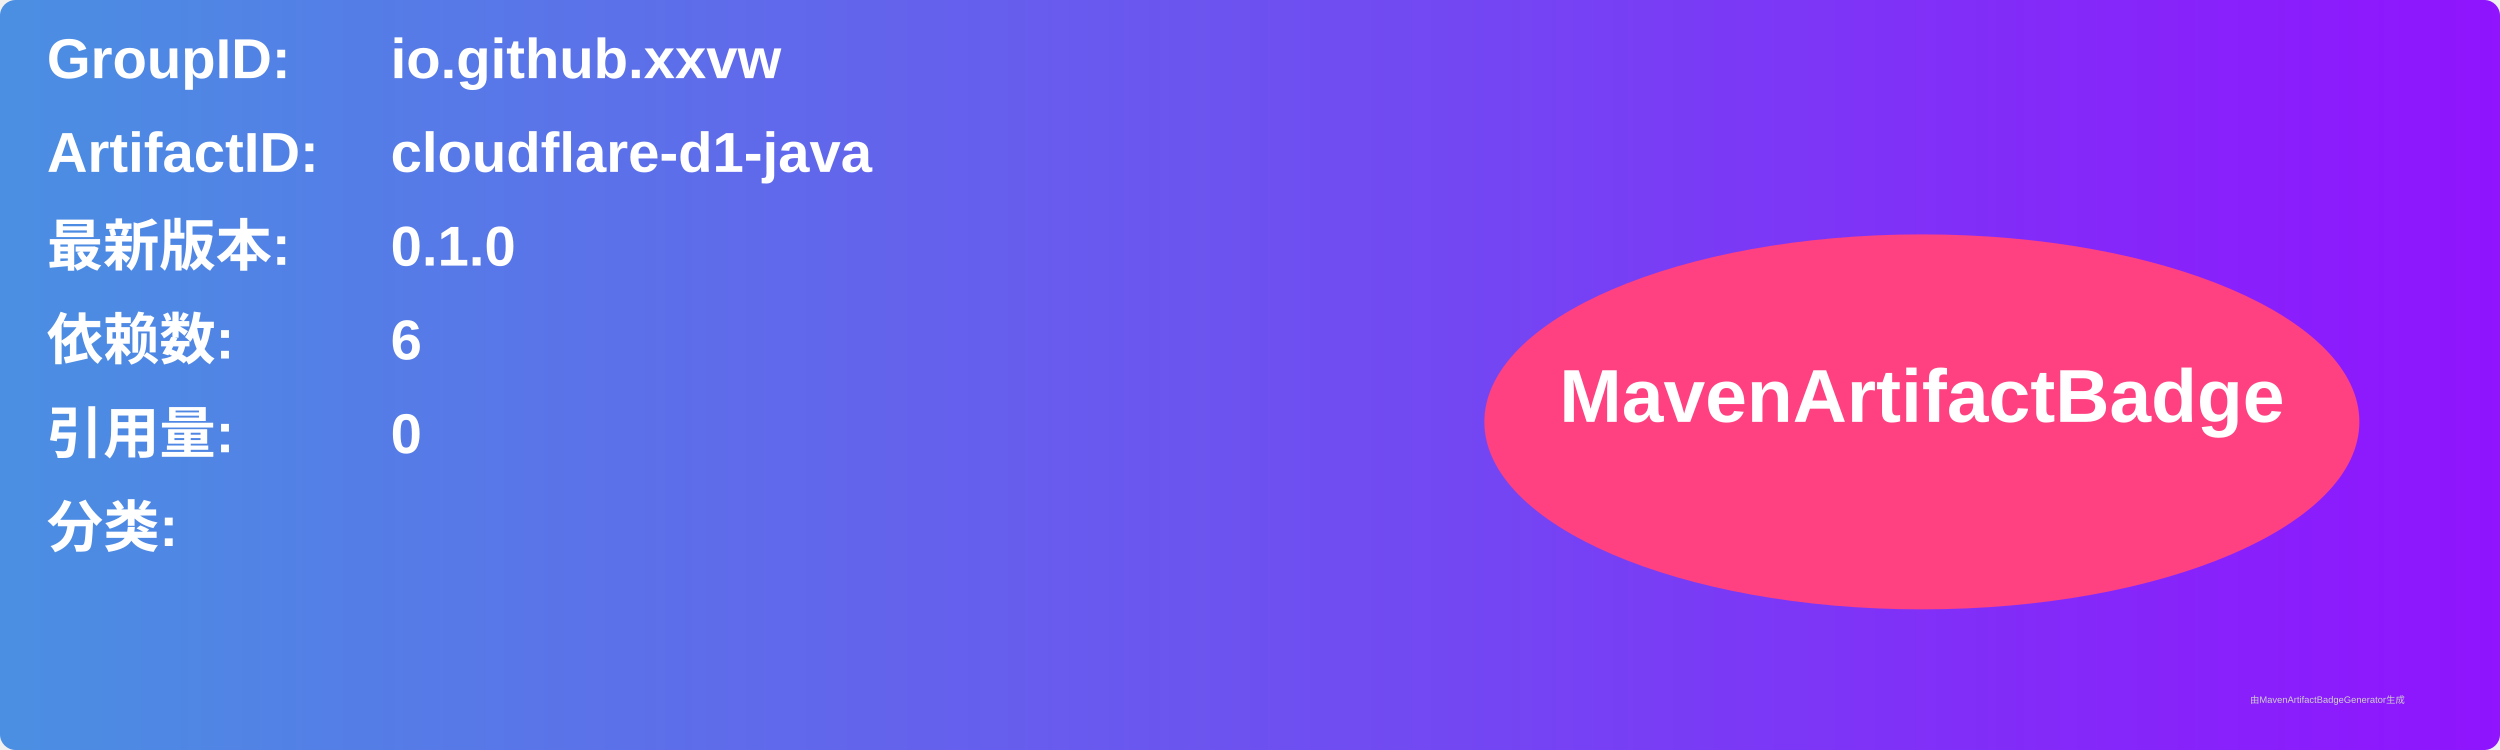
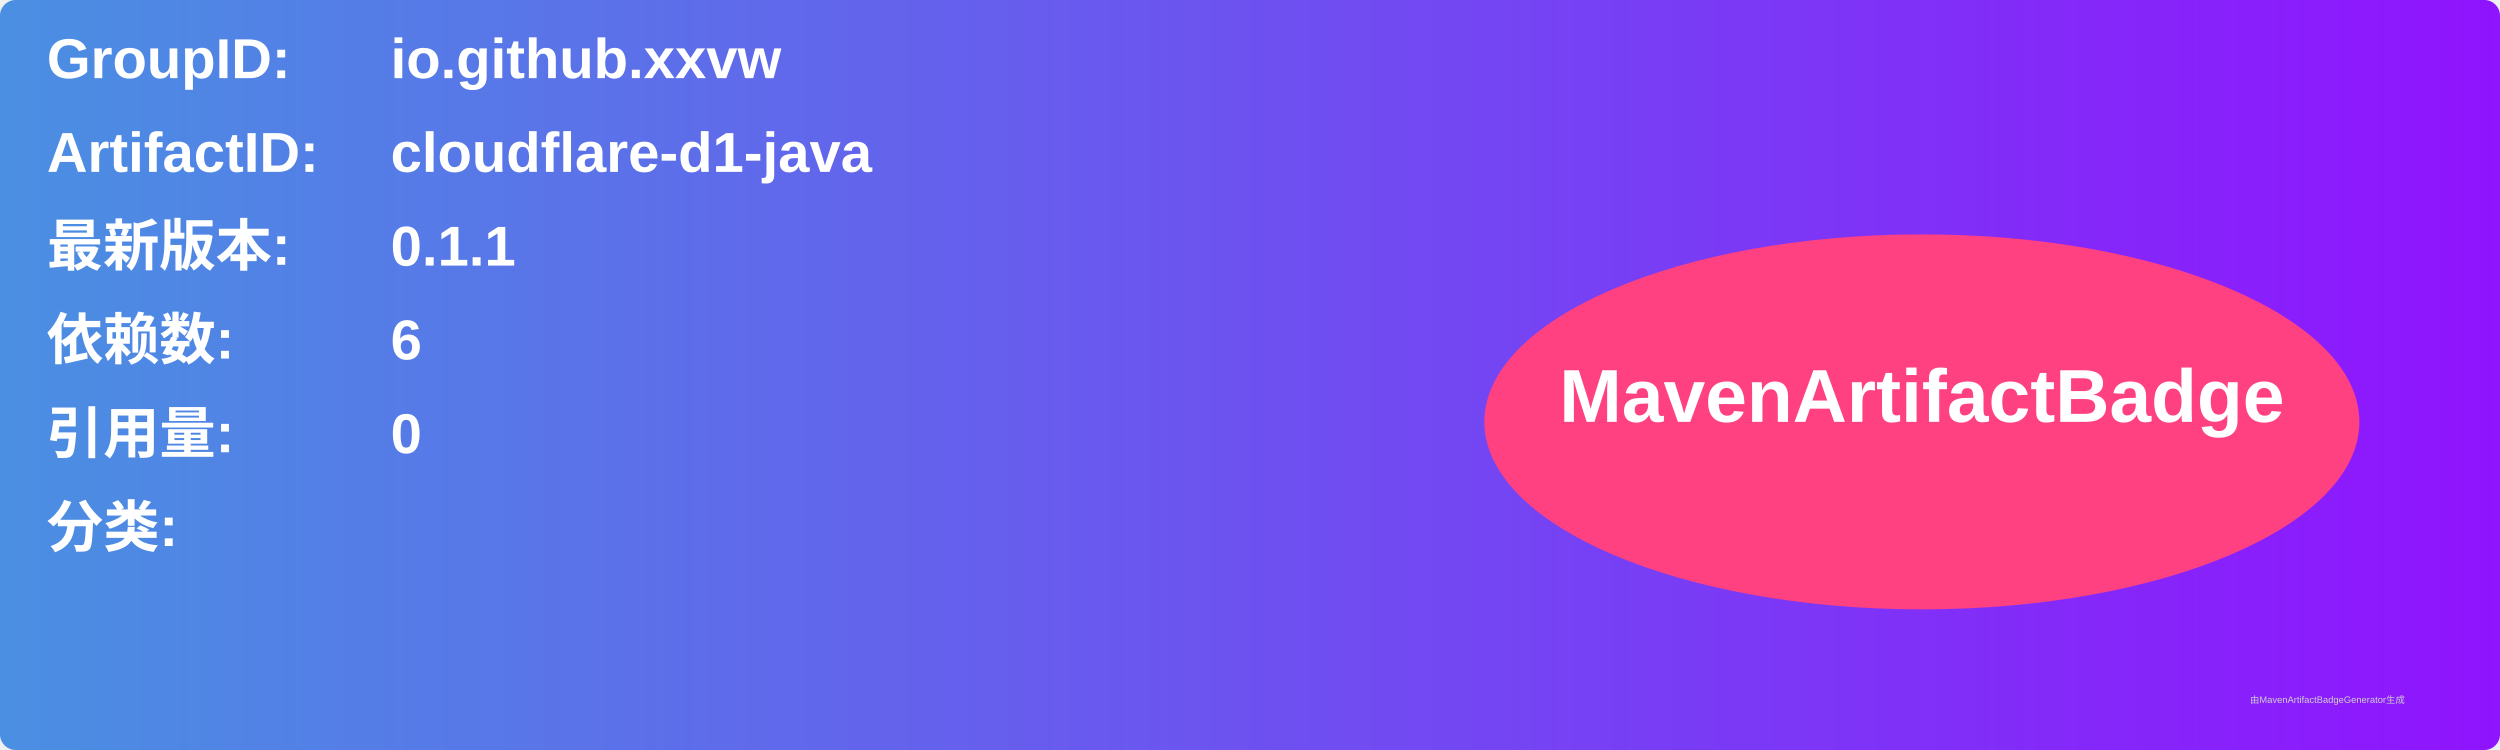
<svg xmlns="http://www.w3.org/2000/svg" width="800" height="240" viewBox="0 0 800 240">
  <linearGradient id="grad" x1="0%" y1="0%" x2="100%" y2="0%">
    <stop offset="0%" stop-color="#4a90e2" />
    <stop offset="100%" stop-color="#9013fe" />
  </linearGradient>
  <rect width="100%" height="100%" rx="5" ry="5" fill="url(#grad)" />
  <g transform="translate(15, 15)">
    <text x="0" y="10" font-family="Arial" font-size="18" fill="white" font-weight="bold" width="260">GroupID:</text>
    <text x="110" y="10" font-family="Arial" font-size="18" fill="white" font-weight="bold" width="460">io.github.xxvw</text>
    <text x="0" y="40" font-family="Arial" font-size="18" fill="white" font-weight="bold" width="260">ArtifactID:</text>
    <text x="110" y="40" font-family="Arial" font-size="18" fill="white" font-weight="bold" width="460">cloudflare-d1-java</text>
    <text x="0" y="70" font-family="Arial" font-size="18" fill="white" font-weight="bold">最新版本:</text>
    <text x="110" y="70" font-family="Arial" font-size="18" fill="white" font-weight="bold">
-       <tspan font-weight="bold">0.1.0</tspan>
+       <tspan font-weight="bold">0.1.1</tspan>
    </text>
    <text x="0" y="100" font-family="Arial" font-size="18" fill="white" font-weight="bold">依赖数: </text>
    <text x="110" y="100" font-family="Arial" font-size="18" fill="white">
      <tspan font-weight="bold">6</tspan>
    </text>
    <text x="0" y="130" font-family="Arial" font-size="18" fill="white" font-weight="bold">引用量: </text>
    <text x="110" y="130" font-family="Arial" font-size="18" fill="white">
      <tspan font-weight="bold">0</tspan>
    </text>
    <text x="0" y="160" font-family="Arial" font-size="18" fill="white" font-weight="bold">分类:</text>
    <text x="10" y="190" font-family="Arial" font-size="10" fill="white">
      <tspan font-weight="bold" />
    </text>
    <ellipse cx="600" cy="120" rx="140" ry="60" fill="#ff4081" />
    <text x="600" y="120" text-anchor="middle" font-family="Arial" font-size="24" fill="white" font-weight="bold">MavenArtifactBadge</text>
  </g>
  <text x="720" y="225" font-family="Arial" font-size="3" fill="#d0d0d0">由MavenArtifactBadgeGenerator生成</text>
</svg>
